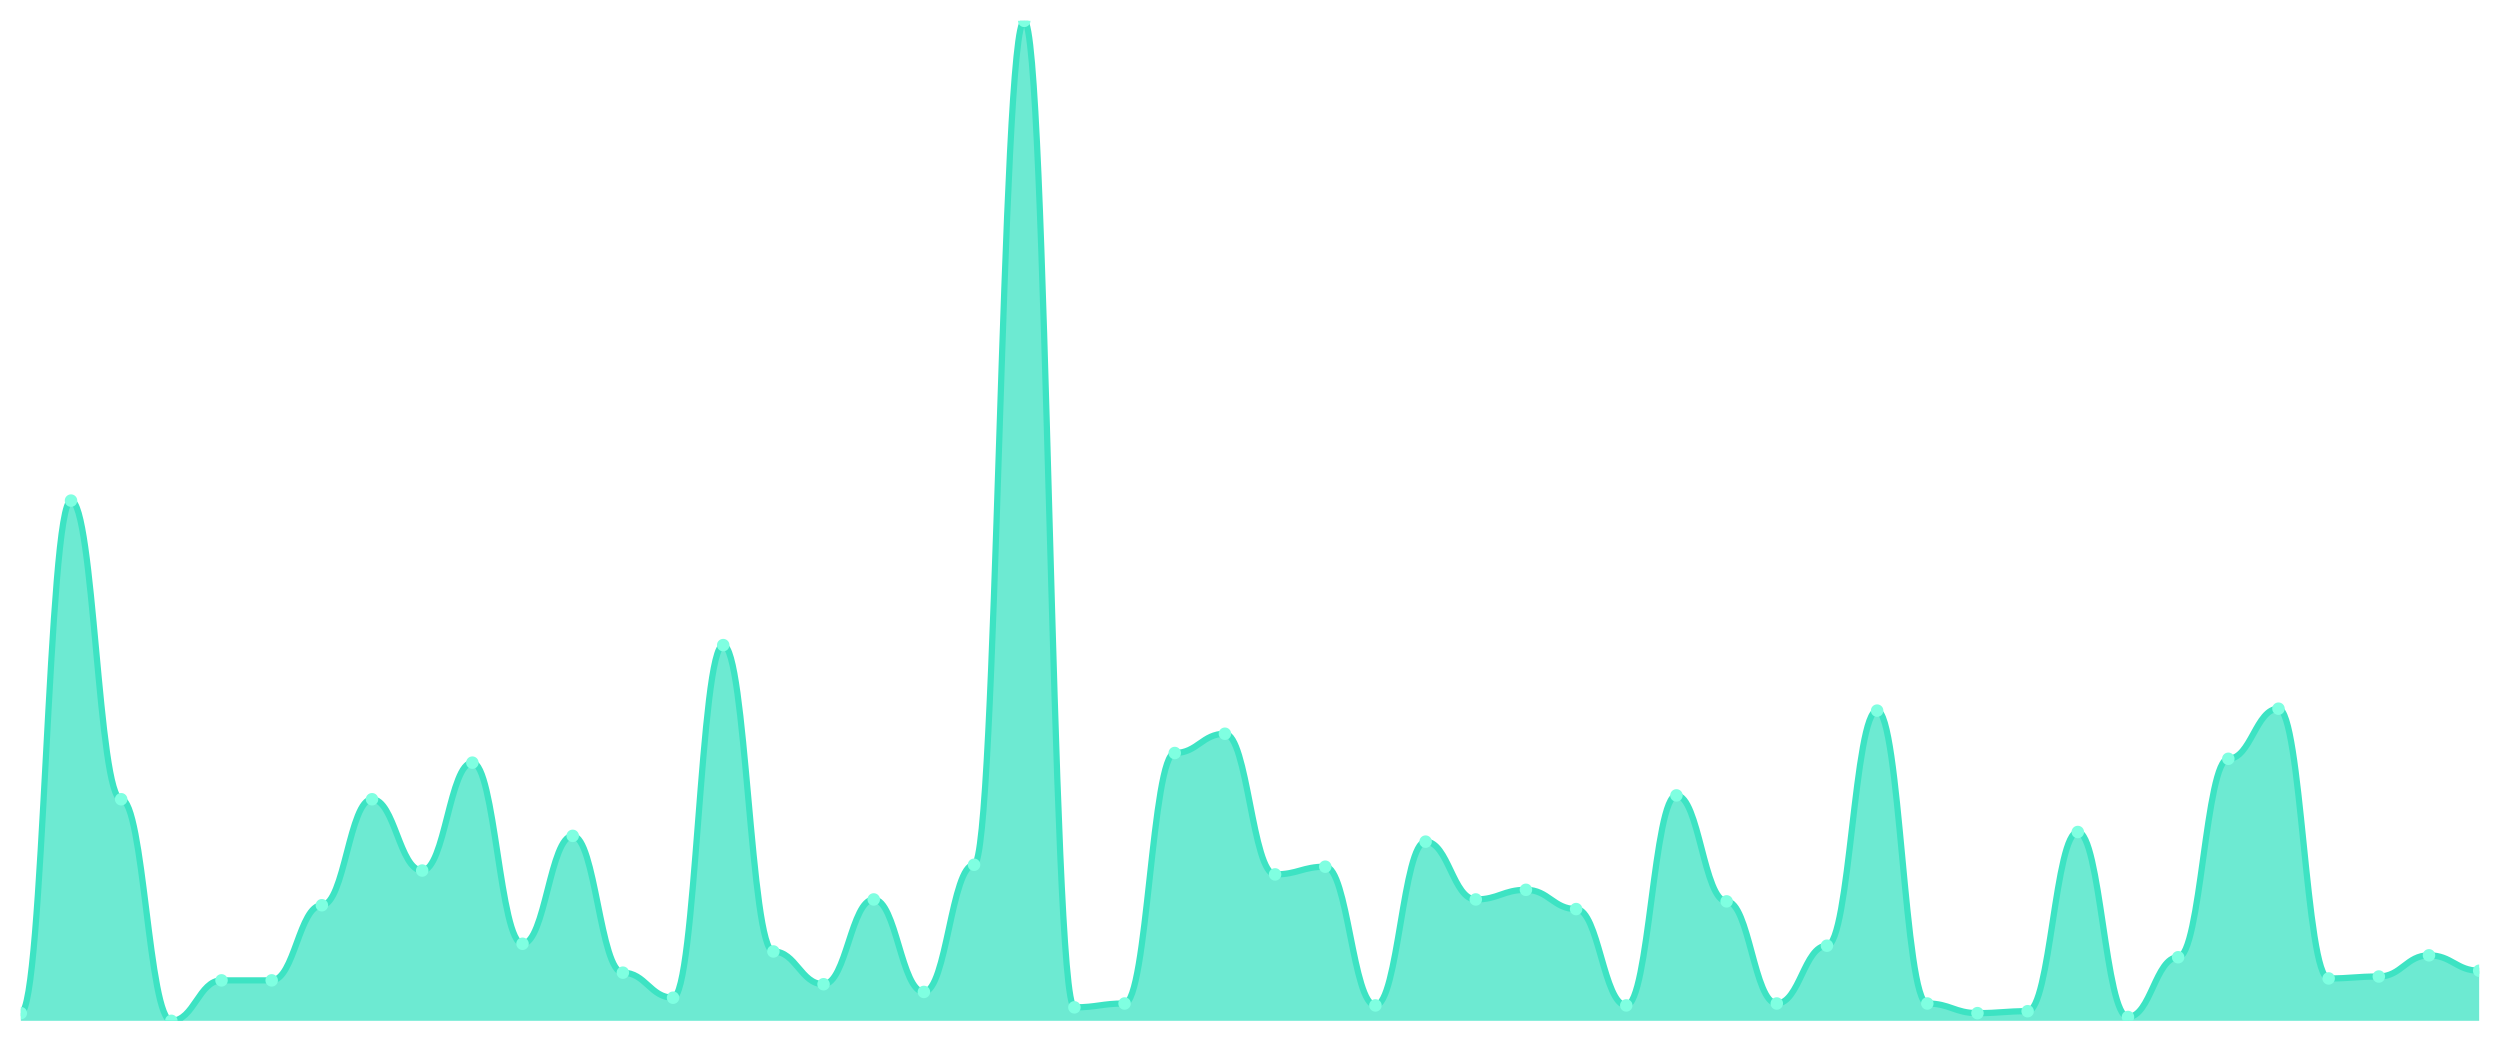
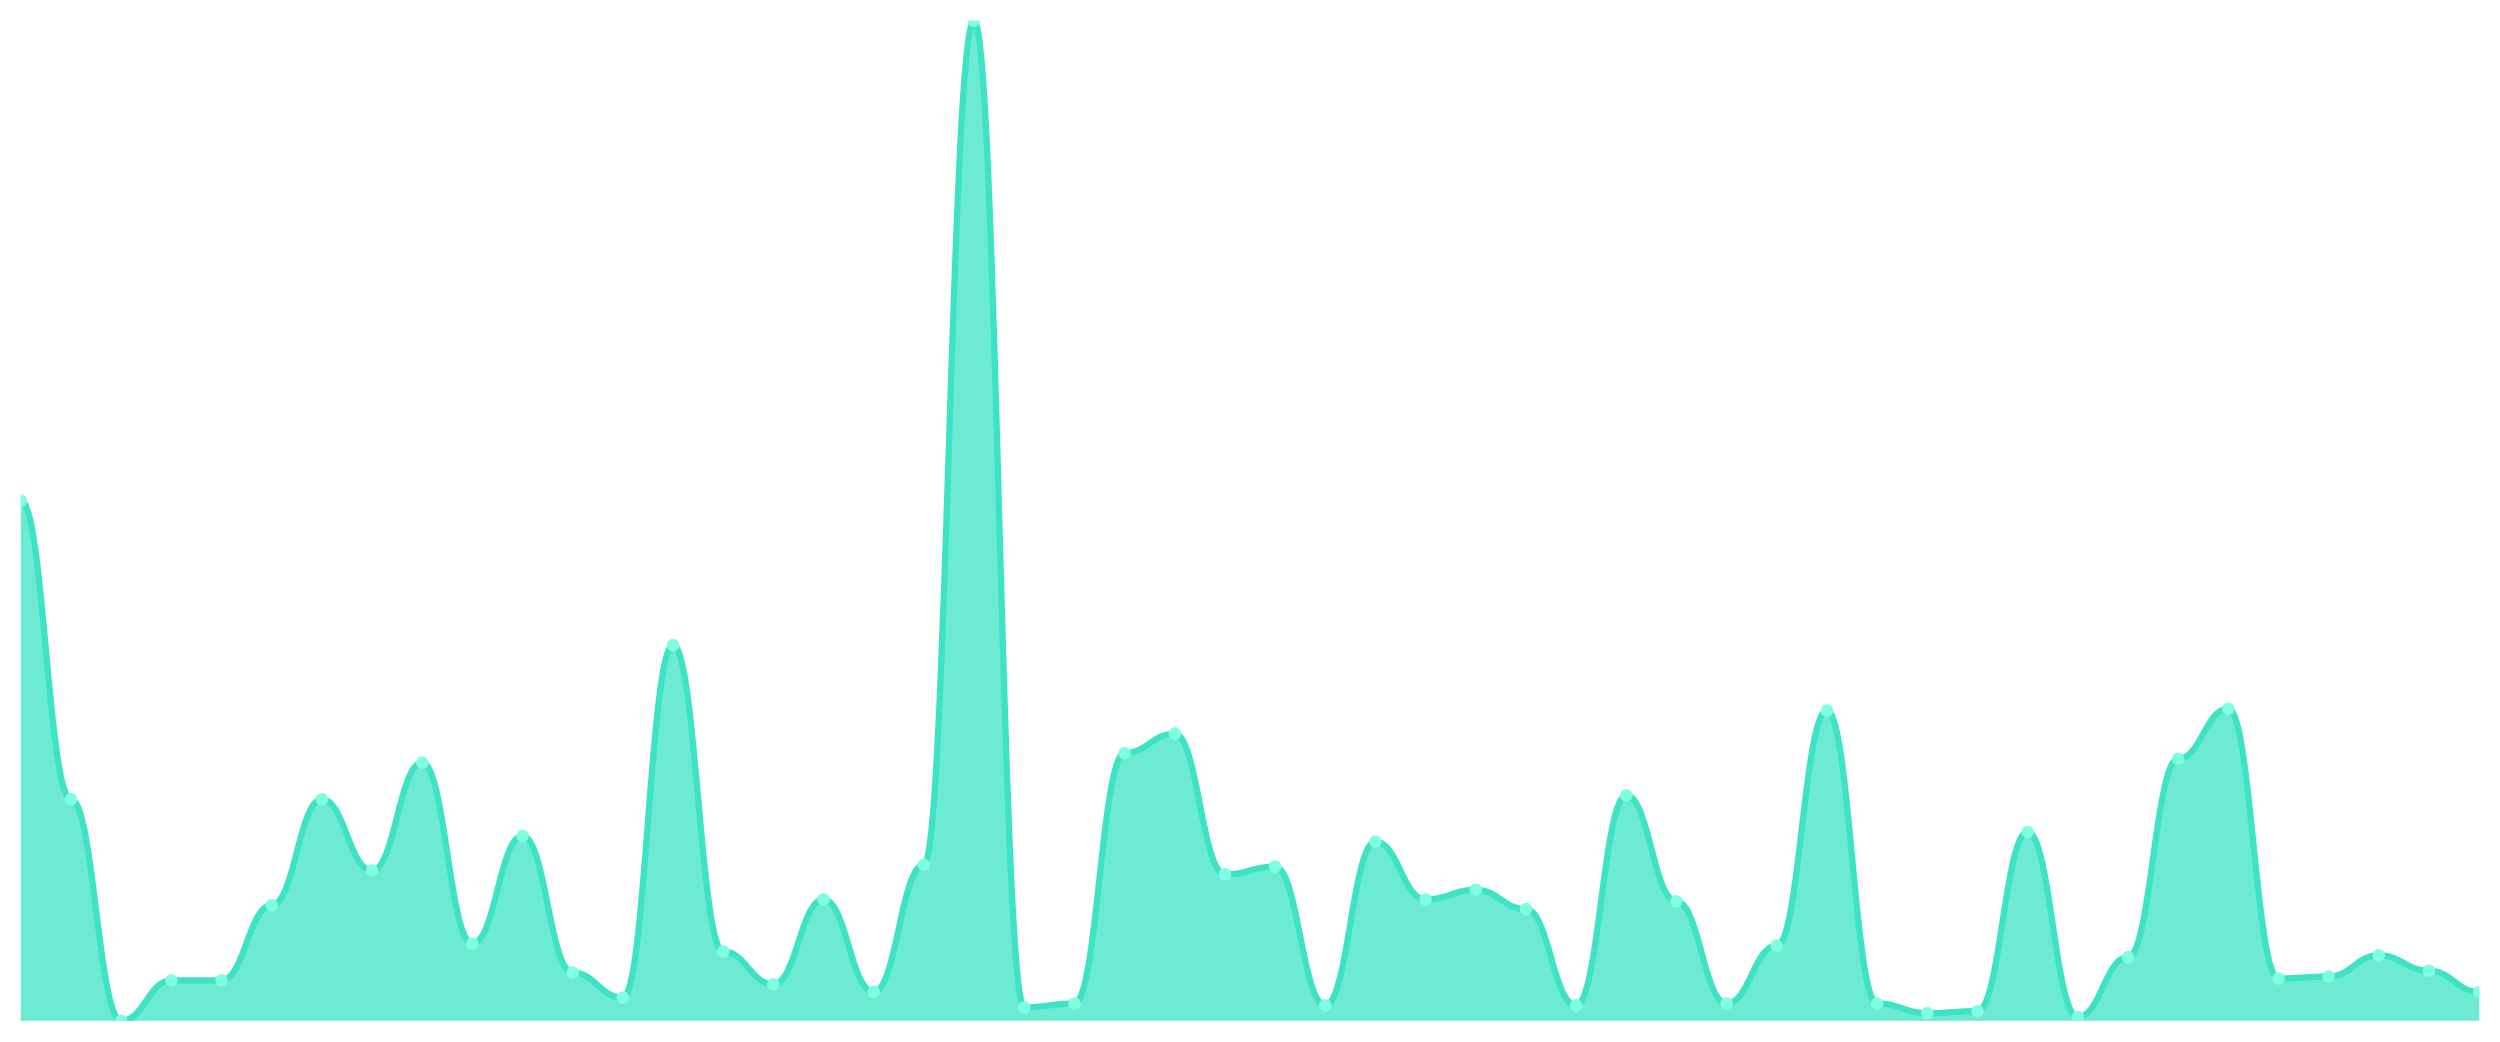
<svg xmlns="http://www.w3.org/2000/svg" viewBox="0 0 1200 500" width="1200" height="500">
  <defs>
    <clipPath id="c">
      <rect x="10" y="10" width="1180" height="480" />
    </clipPath>
  </defs>
  <rect width="1200" height="500" fill="none" />
  <g clip-path="url(#c)">
-     <path d="M 10,490 L 10,486.301 C 20.837,486.301 23.245,240.289 34.082,240.289 C 44.918,240.289 47.327,383.642 58.163,383.642 C 69,383.642 71.408,490 82.245,490 C 93.082,490 95.49,470.578 106.327,470.578 C 117.163,470.578 119.571,470.578 130.408,470.578 C 141.245,470.578 143.653,434.509 154.49,434.509 C 165.327,434.509 167.735,383.642 178.571,383.642 C 189.408,383.642 191.816,417.861 202.653,417.861 C 213.49,417.861 215.898,366.069 226.735,366.069 C 237.571,366.069 239.98,453.006 250.816,453.006 C 261.653,453.006 264.061,401.214 274.898,401.214 C 285.735,401.214 288.143,466.879 298.98,466.879 C 309.816,466.879 312.224,478.902 323.061,478.902 C 333.898,478.902 336.306,309.653 347.143,309.653 C 357.98,309.653 360.388,456.705 371.224,456.705 C 382.061,456.705 384.469,472.428 395.306,472.428 C 406.143,472.428 408.551,431.734 419.388,431.734 C 430.224,431.734 432.633,476.127 443.469,476.127 C 454.306,476.127 456.714,415.087 467.551,415.087 C 478.388,415.087 480.796,10 491.633,10 C 502.469,10 504.878,483.526 515.714,483.526 C 526.551,483.526 528.959,481.676 539.796,481.676 C 550.633,481.676 553.041,361.445 563.878,361.445 C 574.714,361.445 577.122,352.197 587.959,352.197 C 598.796,352.197 601.204,419.711 612.041,419.711 C 622.878,419.711 625.286,416.012 636.122,416.012 C 646.959,416.012 649.367,482.601 660.204,482.601 C 671.041,482.601 673.449,403.988 684.286,403.988 C 695.122,403.988 697.531,431.734 708.367,431.734 C 719.204,431.734 721.612,427.11 732.449,427.11 C 743.286,427.11 745.694,436.358 756.531,436.358 C 767.367,436.358 769.776,482.601 780.612,482.601 C 791.449,482.601 793.857,381.792 804.694,381.792 C 815.531,381.792 817.939,432.659 828.776,432.659 C 839.612,432.659 842.02,481.676 852.857,481.676 C 863.694,481.676 866.102,453.931 876.939,453.931 C 887.776,453.931 890.184,341.098 901.02,341.098 C 911.857,341.098 914.265,481.676 925.102,481.676 C 935.939,481.676 938.347,486.301 949.184,486.301 C 960.02,486.301 962.429,485.376 973.265,485.376 C 984.102,485.376 986.51,399.364 997.347,399.364 C 1008.184,399.364 1010.592,488.15 1021.429,488.15 C 1032.265,488.15 1034.673,459.48 1045.51,459.48 C 1056.347,459.48 1058.755,364.22 1069.592,364.22 C 1080.429,364.22 1082.837,340.173 1093.673,340.173 C 1104.51,340.173 1106.918,469.653 1117.755,469.653 C 1128.592,469.653 1131,468.728 1141.837,468.728 C 1152.673,468.728 1155.082,458.555 1165.918,458.555 C 1176.755,458.555 1179.163,465.954 1190,465.954 L 1190,490 Z" fill="rgba(61,227,195,0.75)" />
-     <path d="M 10,486.301 C 20.837,486.301 23.245,240.289 34.082,240.289 C 44.918,240.289 47.327,383.642 58.163,383.642 C 69,383.642 71.408,490 82.245,490 C 93.082,490 95.49,470.578 106.327,470.578 C 117.163,470.578 119.571,470.578 130.408,470.578 C 141.245,470.578 143.653,434.509 154.49,434.509 C 165.327,434.509 167.735,383.642 178.571,383.642 C 189.408,383.642 191.816,417.861 202.653,417.861 C 213.49,417.861 215.898,366.069 226.735,366.069 C 237.571,366.069 239.98,453.006 250.816,453.006 C 261.653,453.006 264.061,401.214 274.898,401.214 C 285.735,401.214 288.143,466.879 298.98,466.879 C 309.816,466.879 312.224,478.902 323.061,478.902 C 333.898,478.902 336.306,309.653 347.143,309.653 C 357.98,309.653 360.388,456.705 371.224,456.705 C 382.061,456.705 384.469,472.428 395.306,472.428 C 406.143,472.428 408.551,431.734 419.388,431.734 C 430.224,431.734 432.633,476.127 443.469,476.127 C 454.306,476.127 456.714,415.087 467.551,415.087 C 478.388,415.087 480.796,10 491.633,10 C 502.469,10 504.878,483.526 515.714,483.526 C 526.551,483.526 528.959,481.676 539.796,481.676 C 550.633,481.676 553.041,361.445 563.878,361.445 C 574.714,361.445 577.122,352.197 587.959,352.197 C 598.796,352.197 601.204,419.711 612.041,419.711 C 622.878,419.711 625.286,416.012 636.122,416.012 C 646.959,416.012 649.367,482.601 660.204,482.601 C 671.041,482.601 673.449,403.988 684.286,403.988 C 695.122,403.988 697.531,431.734 708.367,431.734 C 719.204,431.734 721.612,427.11 732.449,427.11 C 743.286,427.11 745.694,436.358 756.531,436.358 C 767.367,436.358 769.776,482.601 780.612,482.601 C 791.449,482.601 793.857,381.792 804.694,381.792 C 815.531,381.792 817.939,432.659 828.776,432.659 C 839.612,432.659 842.02,481.676 852.857,481.676 C 863.694,481.676 866.102,453.931 876.939,453.931 C 887.776,453.931 890.184,341.098 901.02,341.098 C 911.857,341.098 914.265,481.676 925.102,481.676 C 935.939,481.676 938.347,486.301 949.184,486.301 C 960.02,486.301 962.429,485.376 973.265,485.376 C 984.102,485.376 986.51,399.364 997.347,399.364 C 1008.184,399.364 1010.592,488.15 1021.429,488.15 C 1032.265,488.15 1034.673,459.48 1045.51,459.48 C 1056.347,459.48 1058.755,364.22 1069.592,364.22 C 1080.429,364.22 1082.837,340.173 1093.673,340.173 C 1104.51,340.173 1106.918,469.653 1117.755,469.653 C 1128.592,469.653 1131,468.728 1141.837,468.728 C 1152.673,468.728 1155.082,458.555 1165.918,458.555 C 1176.755,458.555 1179.163,465.954 1190,465.954" fill="none" stroke="#3de3c3" stroke-width="3" stroke-linecap="round" stroke-linejoin="round" />
-     <circle cx="10" cy="486.301" r="3" fill="#7fffe1" />
-     <circle cx="34.082" cy="240.289" r="3" fill="#7fffe1" />
-     <circle cx="58.163" cy="383.642" r="3" fill="#7fffe1" />
-     <circle cx="82.245" cy="490" r="3" fill="#7fffe1" />
+     <path d="M 10,490 L 10,240.289 C 20.837,240.289 23.245,383.642 34.082,383.642 C 44.918,383.642 47.327,490 58.163,490 C 69,490 71.408,470.578 82.245,470.578 C 93.082,470.578 95.49,470.578 106.327,470.578 C 117.163,470.578 119.571,434.509 130.408,434.509 C 141.245,434.509 143.653,383.642 154.49,383.642 C 165.327,383.642 167.735,417.861 178.571,417.861 C 189.408,417.861 191.816,366.069 202.653,366.069 C 213.49,366.069 215.898,453.006 226.735,453.006 C 237.571,453.006 239.98,401.214 250.816,401.214 C 261.653,401.214 264.061,466.879 274.898,466.879 C 285.735,466.879 288.143,478.902 298.98,478.902 C 309.816,478.902 312.224,309.653 323.061,309.653 C 333.898,309.653 336.306,456.705 347.143,456.705 C 357.98,456.705 360.388,472.428 371.224,472.428 C 382.061,472.428 384.469,431.734 395.306,431.734 C 406.143,431.734 408.551,476.127 419.388,476.127 C 430.224,476.127 432.633,415.087 443.469,415.087 C 454.306,415.087 456.714,10 467.551,10 C 478.388,10 480.796,483.526 491.633,483.526 C 502.469,483.526 504.878,481.676 515.714,481.676 C 526.551,481.676 528.959,361.445 539.796,361.445 C 550.633,361.445 553.041,352.197 563.878,352.197 C 574.714,352.197 577.122,419.711 587.959,419.711 C 598.796,419.711 601.204,416.012 612.041,416.012 C 622.878,416.012 625.286,482.601 636.122,482.601 C 646.959,482.601 649.367,403.988 660.204,403.988 C 671.041,403.988 673.449,431.734 684.286,431.734 C 695.122,431.734 697.531,427.11 708.367,427.11 C 719.204,427.11 721.612,436.358 732.449,436.358 C 743.286,436.358 745.694,482.601 756.531,482.601 C 767.367,482.601 769.776,381.792 780.612,381.792 C 791.449,381.792 793.857,432.659 804.694,432.659 C 815.531,432.659 817.939,481.676 828.776,481.676 C 839.612,481.676 842.02,453.931 852.857,453.931 C 863.694,453.931 866.102,341.098 876.939,341.098 C 887.776,341.098 890.184,481.676 901.02,481.676 C 911.857,481.676 914.265,486.301 925.102,486.301 C 935.939,486.301 938.347,485.376 949.184,485.376 C 960.02,485.376 962.429,399.364 973.265,399.364 C 984.102,399.364 986.51,488.15 997.347,488.15 C 1008.184,488.15 1010.592,459.48 1021.429,459.48 C 1032.265,459.48 1034.673,364.22 1045.51,364.22 C 1056.347,364.22 1058.755,340.173 1069.592,340.173 C 1080.429,340.173 1082.837,469.653 1093.673,469.653 C 1104.51,469.653 1106.918,468.728 1117.755,468.728 C 1128.592,468.728 1131,458.555 1141.837,458.555 C 1152.673,458.555 1155.082,465.954 1165.918,465.954 C 1176.755,465.954 1179.163,476.127 1190,476.127 L 1190,490 Z" fill="rgba(61,227,195,0.75)" />
+     <path d="M 10,240.289 C 20.837,240.289 23.245,383.642 34.082,383.642 C 44.918,383.642 47.327,490 58.163,490 C 69,490 71.408,470.578 82.245,470.578 C 93.082,470.578 95.49,470.578 106.327,470.578 C 117.163,470.578 119.571,434.509 130.408,434.509 C 141.245,434.509 143.653,383.642 154.49,383.642 C 165.327,383.642 167.735,417.861 178.571,417.861 C 189.408,417.861 191.816,366.069 202.653,366.069 C 213.49,366.069 215.898,453.006 226.735,453.006 C 237.571,453.006 239.98,401.214 250.816,401.214 C 261.653,401.214 264.061,466.879 274.898,466.879 C 285.735,466.879 288.143,478.902 298.98,478.902 C 309.816,478.902 312.224,309.653 323.061,309.653 C 333.898,309.653 336.306,456.705 347.143,456.705 C 357.98,456.705 360.388,472.428 371.224,472.428 C 382.061,472.428 384.469,431.734 395.306,431.734 C 406.143,431.734 408.551,476.127 419.388,476.127 C 430.224,476.127 432.633,415.087 443.469,415.087 C 454.306,415.087 456.714,10 467.551,10 C 478.388,10 480.796,483.526 491.633,483.526 C 502.469,483.526 504.878,481.676 515.714,481.676 C 526.551,481.676 528.959,361.445 539.796,361.445 C 550.633,361.445 553.041,352.197 563.878,352.197 C 574.714,352.197 577.122,419.711 587.959,419.711 C 598.796,419.711 601.204,416.012 612.041,416.012 C 622.878,416.012 625.286,482.601 636.122,482.601 C 646.959,482.601 649.367,403.988 660.204,403.988 C 671.041,403.988 673.449,431.734 684.286,431.734 C 695.122,431.734 697.531,427.11 708.367,427.11 C 719.204,427.11 721.612,436.358 732.449,436.358 C 743.286,436.358 745.694,482.601 756.531,482.601 C 767.367,482.601 769.776,381.792 780.612,381.792 C 791.449,381.792 793.857,432.659 804.694,432.659 C 815.531,432.659 817.939,481.676 828.776,481.676 C 839.612,481.676 842.02,453.931 852.857,453.931 C 863.694,453.931 866.102,341.098 876.939,341.098 C 887.776,341.098 890.184,481.676 901.02,481.676 C 911.857,481.676 914.265,486.301 925.102,486.301 C 935.939,486.301 938.347,485.376 949.184,485.376 C 960.02,485.376 962.429,399.364 973.265,399.364 C 984.102,399.364 986.51,488.15 997.347,488.15 C 1008.184,488.15 1010.592,459.48 1021.429,459.48 C 1032.265,459.48 1034.673,364.22 1045.51,364.22 C 1056.347,364.22 1058.755,340.173 1069.592,340.173 C 1080.429,340.173 1082.837,469.653 1093.673,469.653 C 1104.51,469.653 1106.918,468.728 1117.755,468.728 C 1128.592,468.728 1131,458.555 1141.837,458.555 C 1152.673,458.555 1155.082,465.954 1165.918,465.954 C 1176.755,465.954 1179.163,476.127 1190,476.127" fill="none" stroke="#3de3c3" stroke-width="3" stroke-linecap="round" stroke-linejoin="round" />
+     <circle cx="10" cy="240.289" r="3" fill="#7fffe1" />
+     <circle cx="34.082" cy="383.642" r="3" fill="#7fffe1" />
+     <circle cx="58.163" cy="490" r="3" fill="#7fffe1" />
+     <circle cx="82.245" cy="470.578" r="3" fill="#7fffe1" />
    <circle cx="106.327" cy="470.578" r="3" fill="#7fffe1" />
-     <circle cx="130.408" cy="470.578" r="3" fill="#7fffe1" />
-     <circle cx="154.49" cy="434.509" r="3" fill="#7fffe1" />
-     <circle cx="178.571" cy="383.642" r="3" fill="#7fffe1" />
-     <circle cx="202.653" cy="417.861" r="3" fill="#7fffe1" />
-     <circle cx="226.735" cy="366.069" r="3" fill="#7fffe1" />
-     <circle cx="250.816" cy="453.006" r="3" fill="#7fffe1" />
-     <circle cx="274.898" cy="401.214" r="3" fill="#7fffe1" />
-     <circle cx="298.98" cy="466.879" r="3" fill="#7fffe1" />
-     <circle cx="323.061" cy="478.902" r="3" fill="#7fffe1" />
-     <circle cx="347.143" cy="309.653" r="3" fill="#7fffe1" />
-     <circle cx="371.224" cy="456.705" r="3" fill="#7fffe1" />
-     <circle cx="395.306" cy="472.428" r="3" fill="#7fffe1" />
-     <circle cx="419.388" cy="431.734" r="3" fill="#7fffe1" />
-     <circle cx="443.469" cy="476.127" r="3" fill="#7fffe1" />
-     <circle cx="467.551" cy="415.087" r="3" fill="#7fffe1" />
-     <circle cx="491.633" cy="10" r="3" fill="#7fffe1" />
-     <circle cx="515.714" cy="483.526" r="3" fill="#7fffe1" />
-     <circle cx="539.796" cy="481.676" r="3" fill="#7fffe1" />
-     <circle cx="563.878" cy="361.445" r="3" fill="#7fffe1" />
-     <circle cx="587.959" cy="352.197" r="3" fill="#7fffe1" />
-     <circle cx="612.041" cy="419.711" r="3" fill="#7fffe1" />
-     <circle cx="636.122" cy="416.012" r="3" fill="#7fffe1" />
-     <circle cx="660.204" cy="482.601" r="3" fill="#7fffe1" />
-     <circle cx="684.286" cy="403.988" r="3" fill="#7fffe1" />
-     <circle cx="708.367" cy="431.734" r="3" fill="#7fffe1" />
-     <circle cx="732.449" cy="427.11" r="3" fill="#7fffe1" />
-     <circle cx="756.531" cy="436.358" r="3" fill="#7fffe1" />
-     <circle cx="780.612" cy="482.601" r="3" fill="#7fffe1" />
-     <circle cx="804.694" cy="381.792" r="3" fill="#7fffe1" />
-     <circle cx="828.776" cy="432.659" r="3" fill="#7fffe1" />
-     <circle cx="852.857" cy="481.676" r="3" fill="#7fffe1" />
-     <circle cx="876.939" cy="453.931" r="3" fill="#7fffe1" />
-     <circle cx="901.02" cy="341.098" r="3" fill="#7fffe1" />
-     <circle cx="925.102" cy="481.676" r="3" fill="#7fffe1" />
-     <circle cx="949.184" cy="486.301" r="3" fill="#7fffe1" />
-     <circle cx="973.265" cy="485.376" r="3" fill="#7fffe1" />
-     <circle cx="997.347" cy="399.364" r="3" fill="#7fffe1" />
-     <circle cx="1021.429" cy="488.15" r="3" fill="#7fffe1" />
-     <circle cx="1045.51" cy="459.48" r="3" fill="#7fffe1" />
-     <circle cx="1069.592" cy="364.22" r="3" fill="#7fffe1" />
-     <circle cx="1093.673" cy="340.173" r="3" fill="#7fffe1" />
-     <circle cx="1117.755" cy="469.653" r="3" fill="#7fffe1" />
-     <circle cx="1141.837" cy="468.728" r="3" fill="#7fffe1" />
-     <circle cx="1165.918" cy="458.555" r="3" fill="#7fffe1" />
-     <circle cx="1190" cy="465.954" r="3" fill="#7fffe1" />
+     <circle cx="130.408" cy="434.509" r="3" fill="#7fffe1" />
+     <circle cx="154.49" cy="383.642" r="3" fill="#7fffe1" />
+     <circle cx="178.571" cy="417.861" r="3" fill="#7fffe1" />
+     <circle cx="202.653" cy="366.069" r="3" fill="#7fffe1" />
+     <circle cx="226.735" cy="453.006" r="3" fill="#7fffe1" />
+     <circle cx="250.816" cy="401.214" r="3" fill="#7fffe1" />
+     <circle cx="274.898" cy="466.879" r="3" fill="#7fffe1" />
+     <circle cx="298.98" cy="478.902" r="3" fill="#7fffe1" />
+     <circle cx="323.061" cy="309.653" r="3" fill="#7fffe1" />
+     <circle cx="347.143" cy="456.705" r="3" fill="#7fffe1" />
+     <circle cx="371.224" cy="472.428" r="3" fill="#7fffe1" />
+     <circle cx="395.306" cy="431.734" r="3" fill="#7fffe1" />
+     <circle cx="419.388" cy="476.127" r="3" fill="#7fffe1" />
+     <circle cx="443.469" cy="415.087" r="3" fill="#7fffe1" />
+     <circle cx="467.551" cy="10" r="3" fill="#7fffe1" />
+     <circle cx="491.633" cy="483.526" r="3" fill="#7fffe1" />
+     <circle cx="515.714" cy="481.676" r="3" fill="#7fffe1" />
+     <circle cx="539.796" cy="361.445" r="3" fill="#7fffe1" />
+     <circle cx="563.878" cy="352.197" r="3" fill="#7fffe1" />
+     <circle cx="587.959" cy="419.711" r="3" fill="#7fffe1" />
+     <circle cx="612.041" cy="416.012" r="3" fill="#7fffe1" />
+     <circle cx="636.122" cy="482.601" r="3" fill="#7fffe1" />
+     <circle cx="660.204" cy="403.988" r="3" fill="#7fffe1" />
+     <circle cx="684.286" cy="431.734" r="3" fill="#7fffe1" />
+     <circle cx="708.367" cy="427.11" r="3" fill="#7fffe1" />
+     <circle cx="732.449" cy="436.358" r="3" fill="#7fffe1" />
+     <circle cx="756.531" cy="482.601" r="3" fill="#7fffe1" />
+     <circle cx="780.612" cy="381.792" r="3" fill="#7fffe1" />
+     <circle cx="804.694" cy="432.659" r="3" fill="#7fffe1" />
+     <circle cx="828.776" cy="481.676" r="3" fill="#7fffe1" />
+     <circle cx="852.857" cy="453.931" r="3" fill="#7fffe1" />
+     <circle cx="876.939" cy="341.098" r="3" fill="#7fffe1" />
+     <circle cx="901.02" cy="481.676" r="3" fill="#7fffe1" />
+     <circle cx="925.102" cy="486.301" r="3" fill="#7fffe1" />
+     <circle cx="949.184" cy="485.376" r="3" fill="#7fffe1" />
+     <circle cx="973.265" cy="399.364" r="3" fill="#7fffe1" />
+     <circle cx="997.347" cy="488.15" r="3" fill="#7fffe1" />
+     <circle cx="1021.429" cy="459.48" r="3" fill="#7fffe1" />
+     <circle cx="1045.51" cy="364.22" r="3" fill="#7fffe1" />
+     <circle cx="1069.592" cy="340.173" r="3" fill="#7fffe1" />
+     <circle cx="1093.673" cy="469.653" r="3" fill="#7fffe1" />
+     <circle cx="1117.755" cy="468.728" r="3" fill="#7fffe1" />
+     <circle cx="1141.837" cy="458.555" r="3" fill="#7fffe1" />
+     <circle cx="1165.918" cy="465.954" r="3" fill="#7fffe1" />
+     <circle cx="1190" cy="476.127" r="3" fill="#7fffe1" />
  </g>
</svg>
